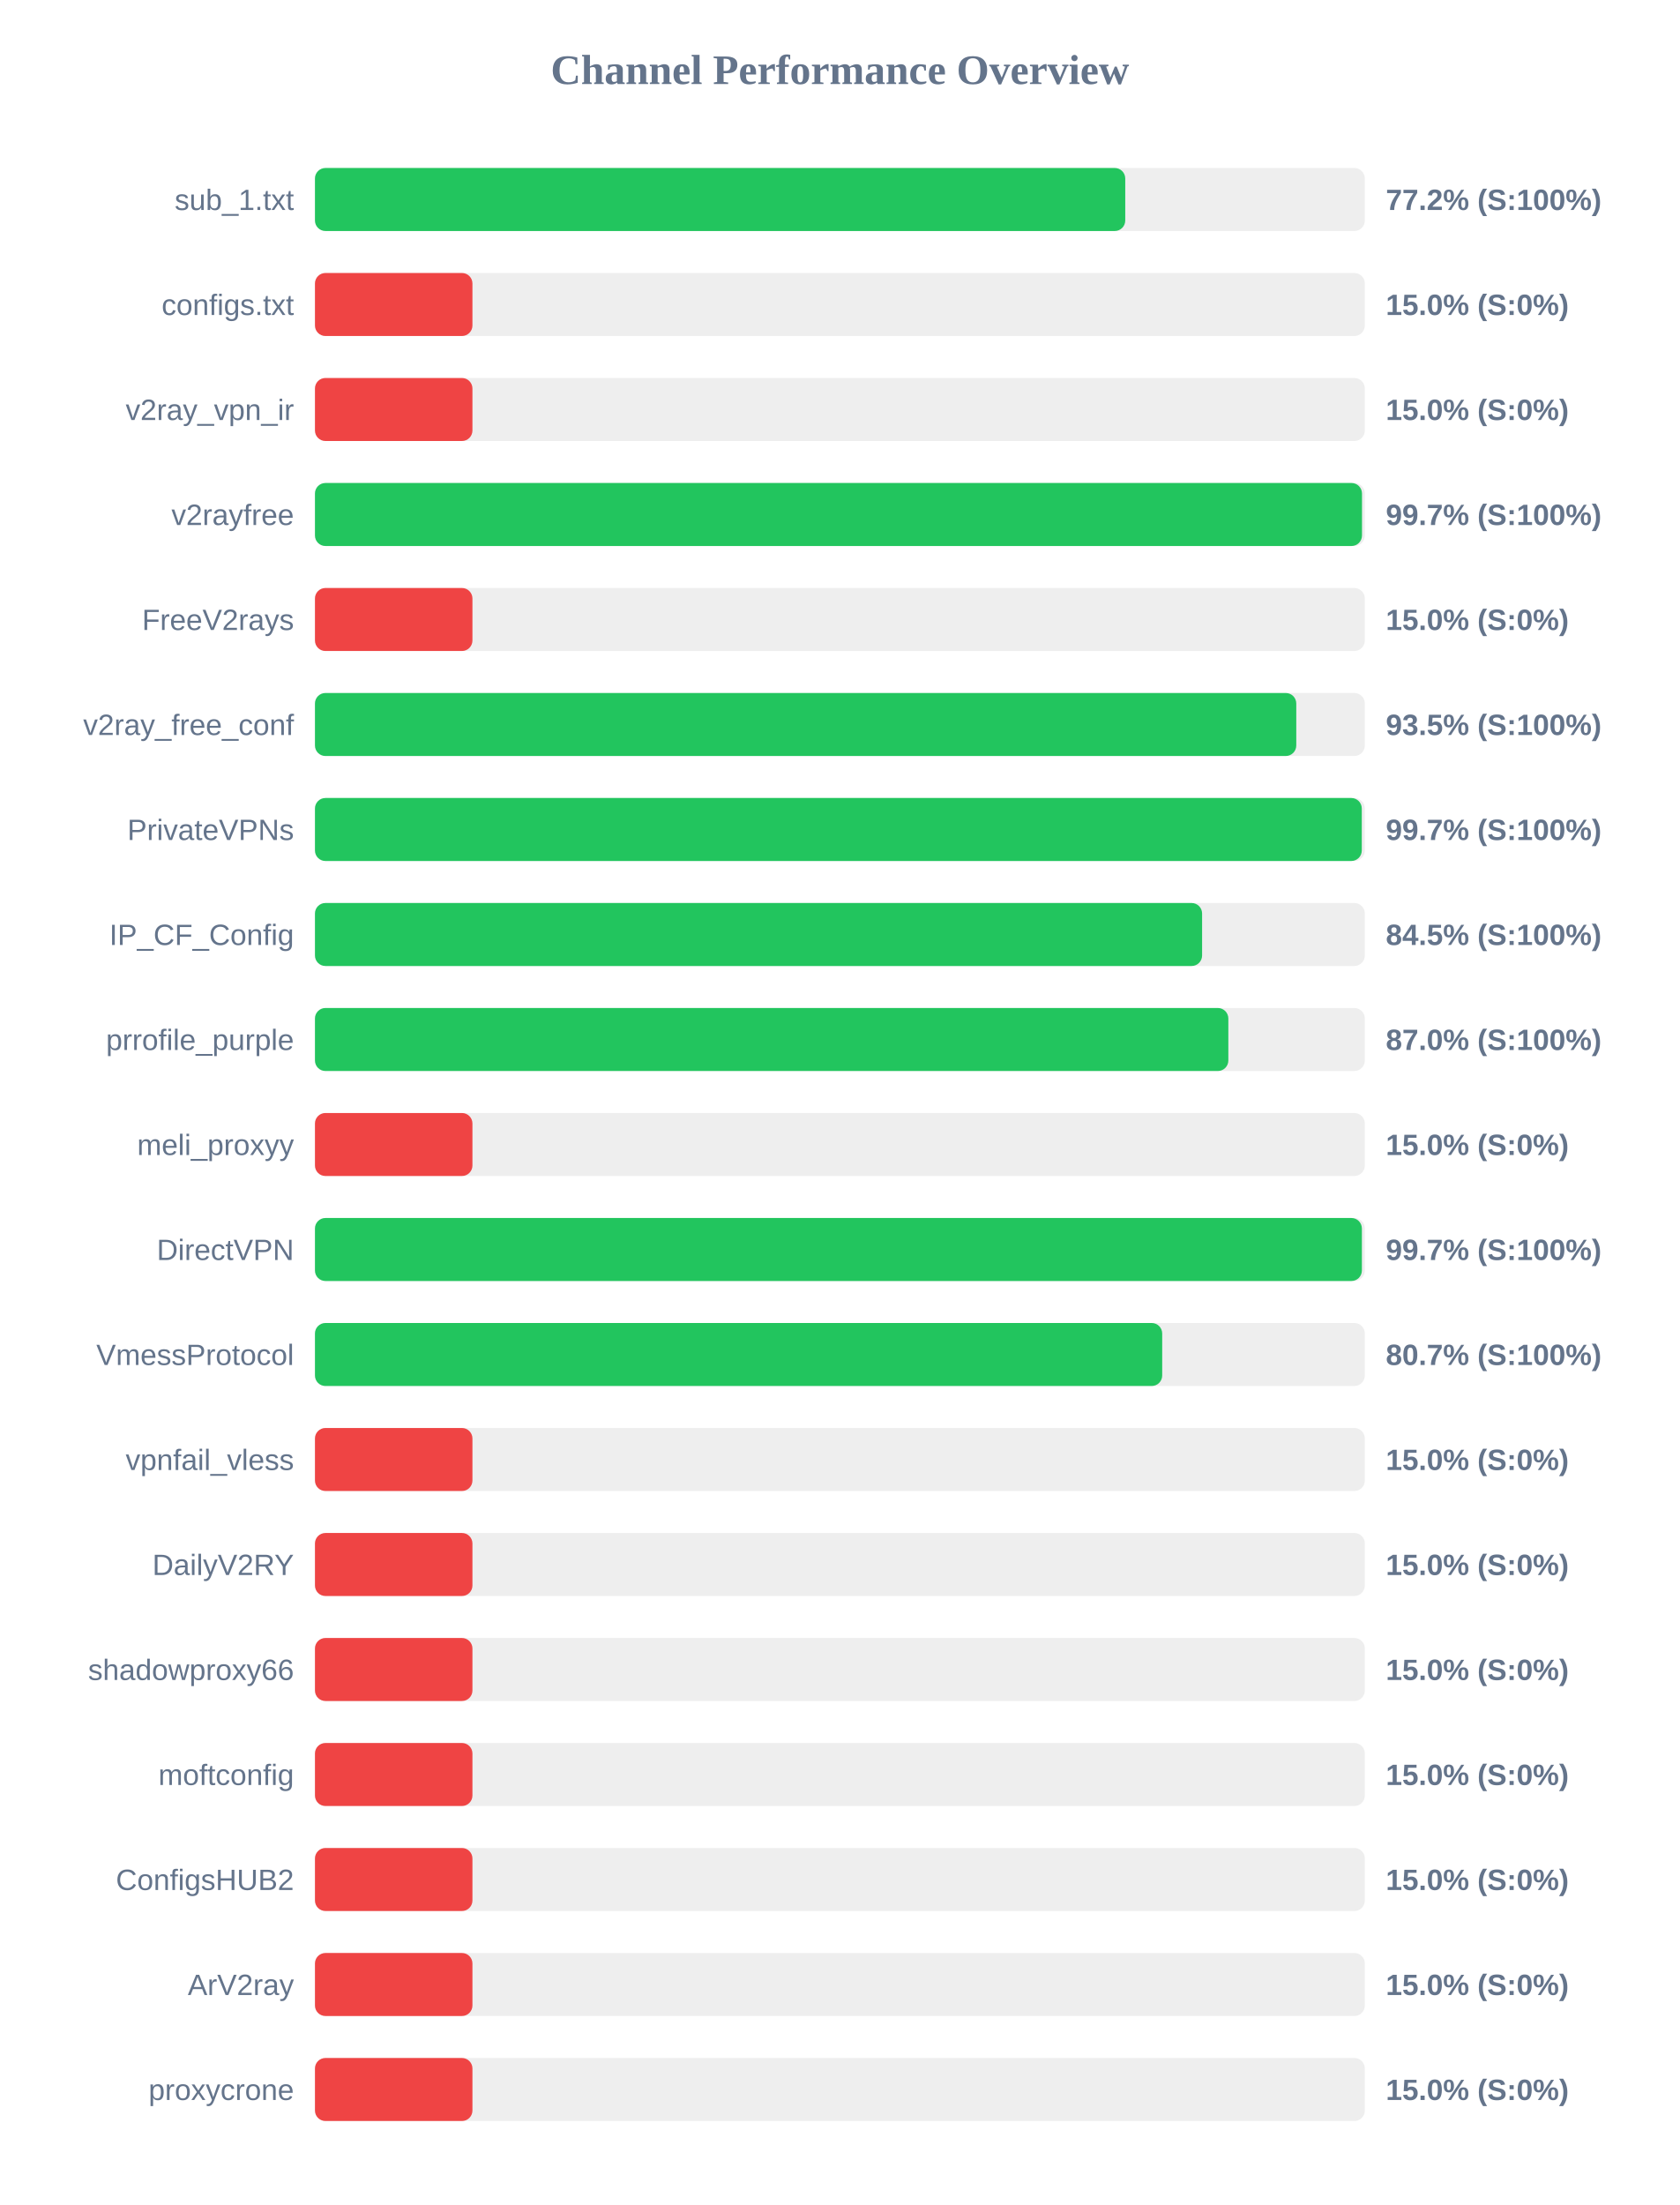
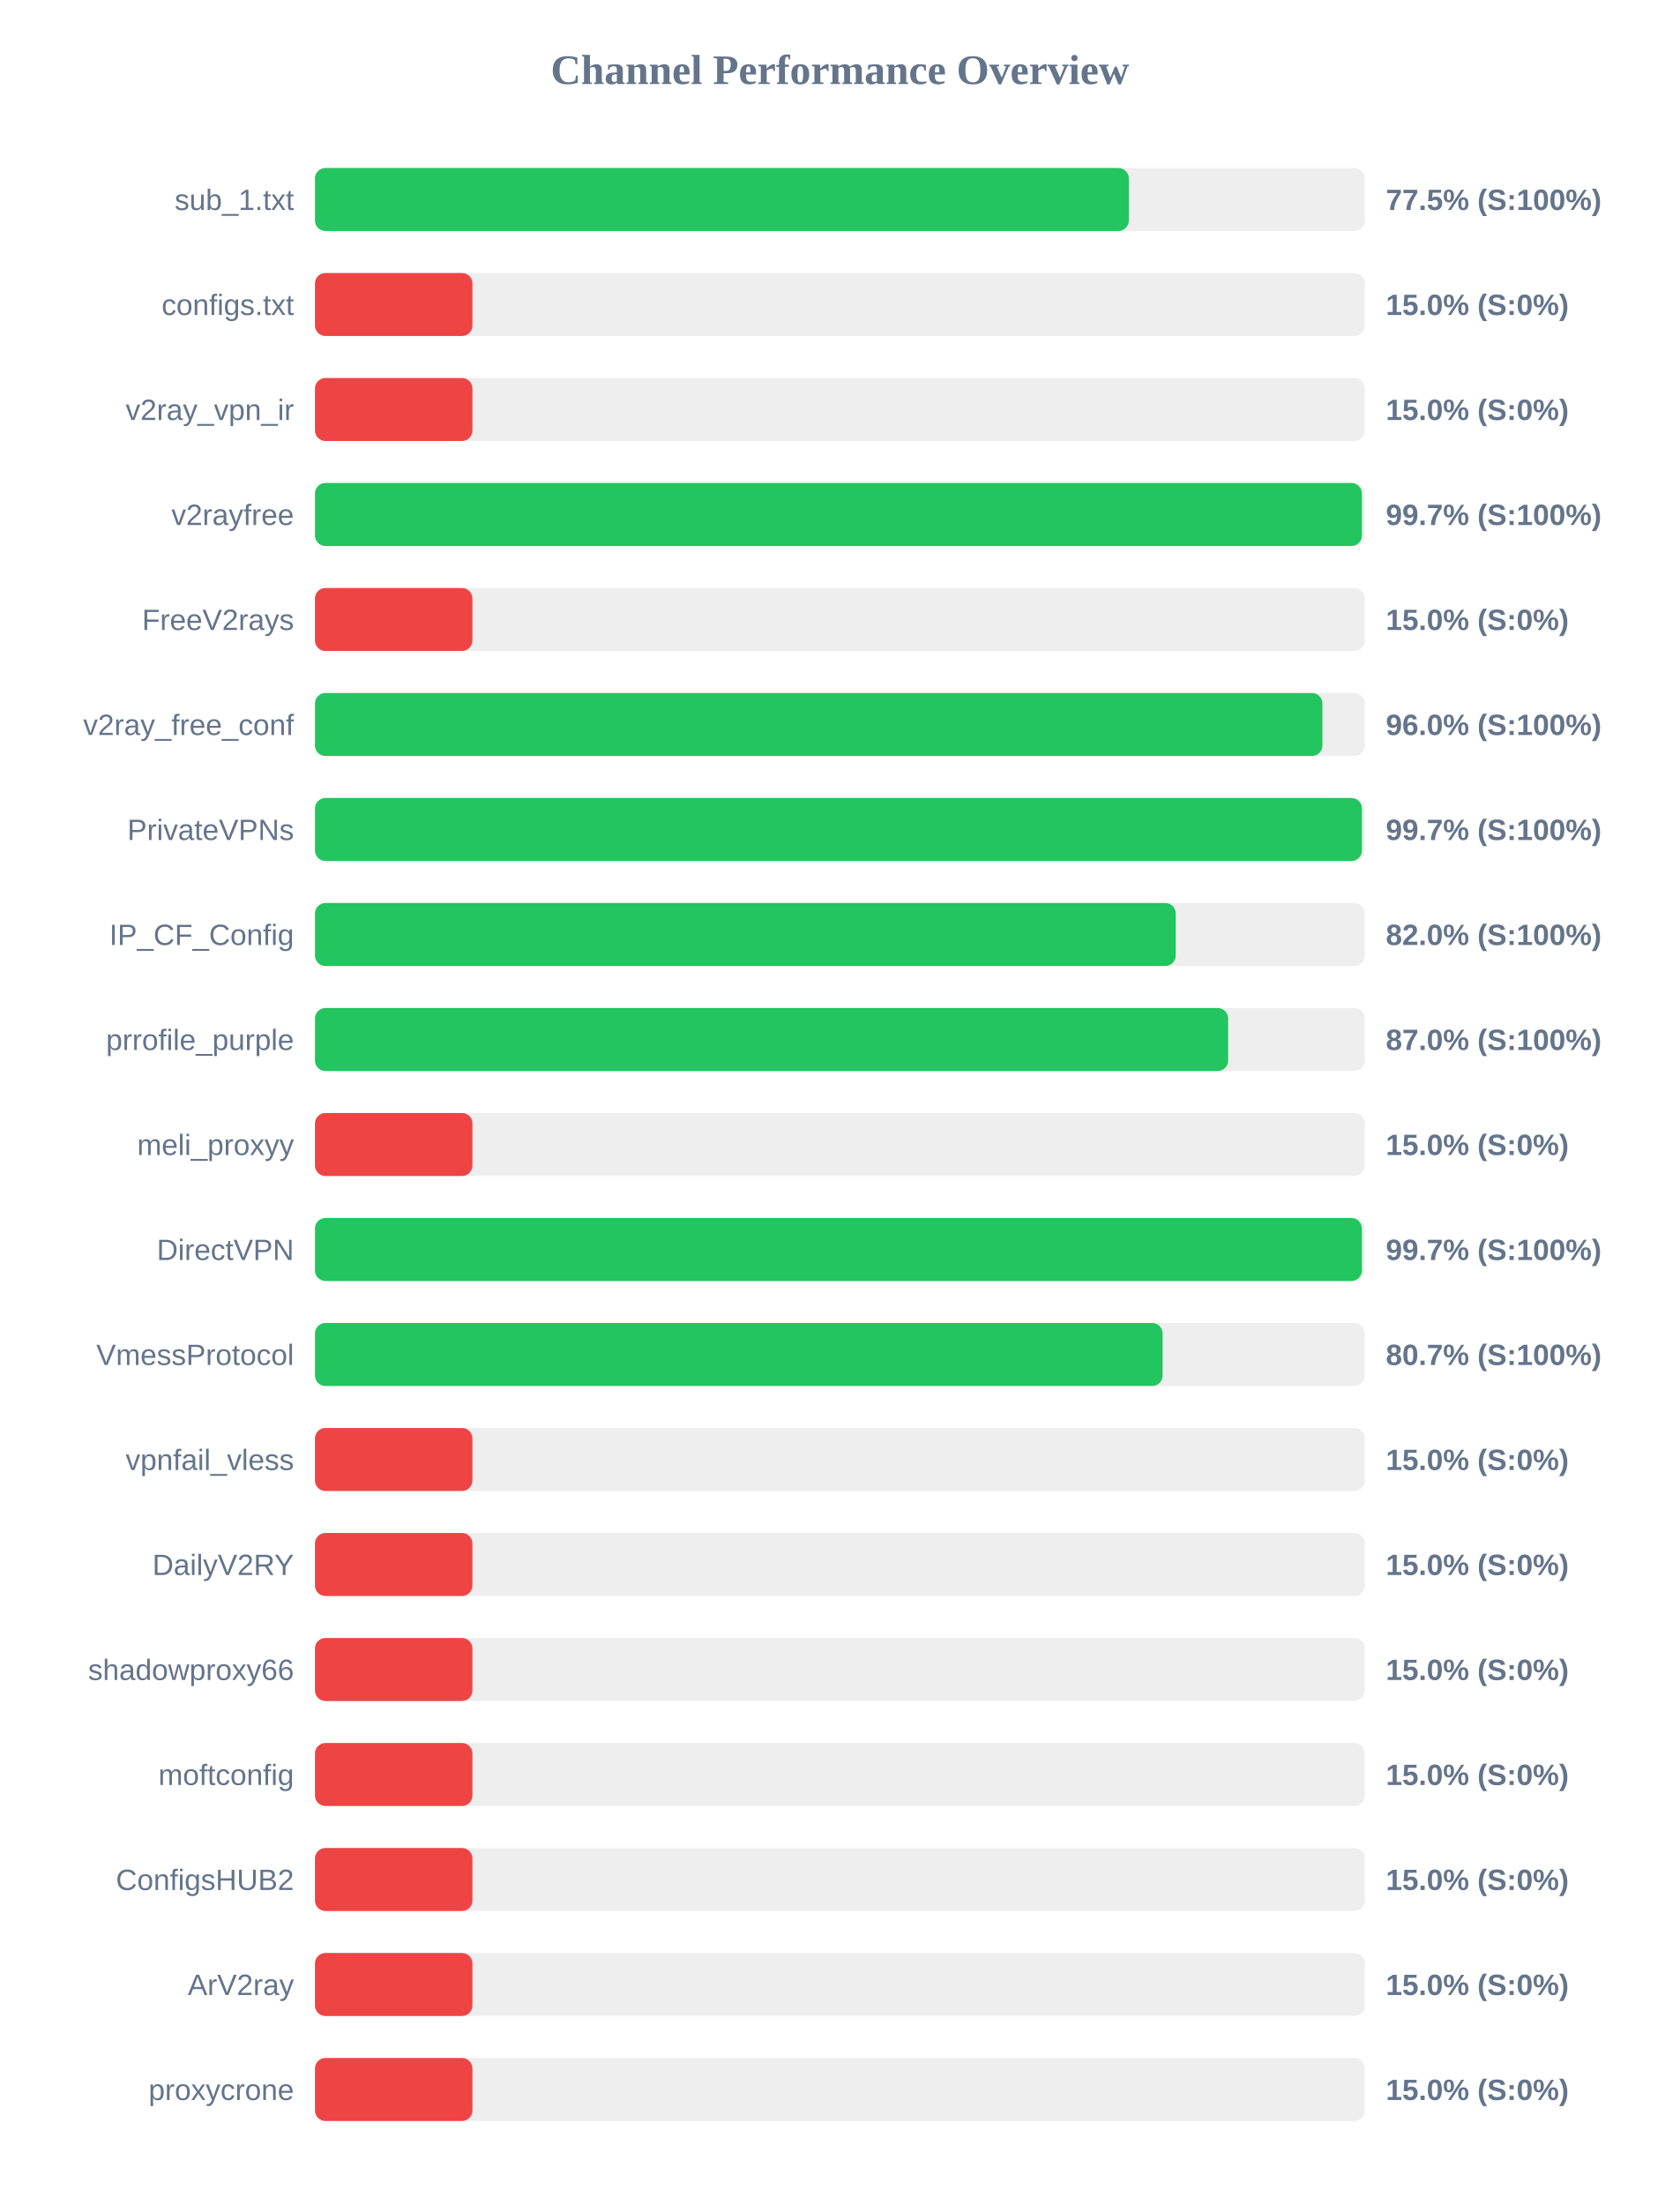
<svg xmlns="http://www.w3.org/2000/svg" width="800" height="1050" version="1.1">
  <style>
        .row { font: 14px Arial; fill: #64748b; }
        .score { font: bold 14px Arial; fill: #64748b; }
    </style>
  <text x="400" y="40" text-anchor="middle" font-size="20px" font-weight="bold" fill="#64748b">Channel Performance Overview</text>
  <rect x="150" y="80" width="500" height="30" fill="#eee" rx="5" />
-   <rect x="150" y="80" width="385.9" height="30" fill="#22c55e" rx="5" />
+   <rect x="150" y="80" width="387.6" height="30" fill="#22c55e" rx="5" />
  <text x="140" y="100" text-anchor="end" class="row">sub_1.txt</text>
-   <text x="660" y="100" text-anchor="start" class="score">77.2% (S:100%)</text>
+   <text x="660" y="100" text-anchor="start" class="score">77.5% (S:100%)</text>
  <rect x="150" y="130" width="500" height="30" fill="#eee" rx="5" />
  <rect x="150" y="130" width="75.0" height="30" fill="#ef4444" rx="5" />
  <text x="140" y="150" text-anchor="end" class="row">configs.txt</text>
  <text x="660" y="150" text-anchor="start" class="score">15.0% (S:0%)</text>
  <rect x="150" y="180" width="500" height="30" fill="#eee" rx="5" />
  <rect x="150" y="180" width="75.0" height="30" fill="#ef4444" rx="5" />
  <text x="140" y="200" text-anchor="end" class="row">v2ray_vpn_ir</text>
  <text x="660" y="200" text-anchor="start" class="score">15.0% (S:0%)</text>
  <rect x="150" y="230" width="500" height="30" fill="#eee" rx="5" />
-   <rect x="150" y="230" width="498.65" height="30" fill="#22c55e" rx="5" />
+   <rect x="150" y="230" width="498.6" height="30" fill="#22c55e" rx="5" />
  <text x="140" y="250" text-anchor="end" class="row">v2rayfree</text>
  <text x="660" y="250" text-anchor="start" class="score">99.7% (S:100%)</text>
  <rect x="150" y="280" width="500" height="30" fill="#eee" rx="5" />
  <rect x="150" y="280" width="75.0" height="30" fill="#ef4444" rx="5" />
  <text x="140" y="300" text-anchor="end" class="row">FreeV2rays</text>
  <text x="660" y="300" text-anchor="start" class="score">15.0% (S:0%)</text>
  <rect x="150" y="330" width="500" height="30" fill="#eee" rx="5" />
-   <rect x="150" y="330" width="467.35" height="30" fill="#22c55e" rx="5" />
+   <rect x="150" y="330" width="479.8" height="30" fill="#22c55e" rx="5" />
  <text x="140" y="350" text-anchor="end" class="row">v2ray_free_conf</text>
-   <text x="660" y="350" text-anchor="start" class="score">93.5% (S:100%)</text>
+   <text x="660" y="350" text-anchor="start" class="score">96.0% (S:100%)</text>
  <rect x="150" y="380" width="500" height="30" fill="#eee" rx="5" />
-   <rect x="150" y="380" width="498.55" height="30" fill="#22c55e" rx="5" />
+   <rect x="150" y="380" width="498.6" height="30" fill="#22c55e" rx="5" />
  <text x="140" y="400" text-anchor="end" class="row">PrivateVPNs</text>
  <text x="660" y="400" text-anchor="start" class="score">99.7% (S:100%)</text>
  <rect x="150" y="430" width="500" height="30" fill="#eee" rx="5" />
-   <rect x="150" y="430" width="422.5" height="30" fill="#22c55e" rx="5" />
+   <rect x="150" y="430" width="409.95" height="30" fill="#22c55e" rx="5" />
  <text x="140" y="450" text-anchor="end" class="row">IP_CF_Config</text>
-   <text x="660" y="450" text-anchor="start" class="score">84.5% (S:100%)</text>
+   <text x="660" y="450" text-anchor="start" class="score">82.0% (S:100%)</text>
  <rect x="150" y="480" width="500" height="30" fill="#eee" rx="5" />
-   <rect x="150" y="480" width="435.0" height="30" fill="#22c55e" rx="5" />
+   <rect x="150" y="480" width="434.9" height="30" fill="#22c55e" rx="5" />
  <text x="140" y="500" text-anchor="end" class="row">prrofile_purple</text>
  <text x="660" y="500" text-anchor="start" class="score">87.0% (S:100%)</text>
  <rect x="150" y="530" width="500" height="30" fill="#eee" rx="5" />
  <rect x="150" y="530" width="75.0" height="30" fill="#ef4444" rx="5" />
  <text x="140" y="550" text-anchor="end" class="row">meli_proxyy</text>
  <text x="660" y="550" text-anchor="start" class="score">15.0% (S:0%)</text>
  <rect x="150" y="580" width="500" height="30" fill="#eee" rx="5" />
  <rect x="150" y="580" width="498.6" height="30" fill="#22c55e" rx="5" />
  <text x="140" y="600" text-anchor="end" class="row">DirectVPN</text>
  <text x="660" y="600" text-anchor="start" class="score">99.7% (S:100%)</text>
  <rect x="150" y="630" width="500" height="30" fill="#eee" rx="5" />
-   <rect x="150" y="630" width="403.5" height="30" fill="#22c55e" rx="5" />
+   <rect x="150" y="630" width="403.7" height="30" fill="#22c55e" rx="5" />
  <text x="140" y="650" text-anchor="end" class="row">VmessProtocol</text>
  <text x="660" y="650" text-anchor="start" class="score">80.7% (S:100%)</text>
  <rect x="150" y="680" width="500" height="30" fill="#eee" rx="5" />
  <rect x="150" y="680" width="75.0" height="30" fill="#ef4444" rx="5" />
  <text x="140" y="700" text-anchor="end" class="row">vpnfail_vless</text>
  <text x="660" y="700" text-anchor="start" class="score">15.0% (S:0%)</text>
  <rect x="150" y="730" width="500" height="30" fill="#eee" rx="5" />
  <rect x="150" y="730" width="75.0" height="30" fill="#ef4444" rx="5" />
  <text x="140" y="750" text-anchor="end" class="row">DailyV2RY</text>
  <text x="660" y="750" text-anchor="start" class="score">15.0% (S:0%)</text>
  <rect x="150" y="780" width="500" height="30" fill="#eee" rx="5" />
  <rect x="150" y="780" width="75.0" height="30" fill="#ef4444" rx="5" />
  <text x="140" y="800" text-anchor="end" class="row">shadowproxy66</text>
  <text x="660" y="800" text-anchor="start" class="score">15.0% (S:0%)</text>
  <rect x="150" y="830" width="500" height="30" fill="#eee" rx="5" />
  <rect x="150" y="830" width="75.0" height="30" fill="#ef4444" rx="5" />
  <text x="140" y="850" text-anchor="end" class="row">moftconfig</text>
  <text x="660" y="850" text-anchor="start" class="score">15.0% (S:0%)</text>
  <rect x="150" y="880" width="500" height="30" fill="#eee" rx="5" />
  <rect x="150" y="880" width="75.0" height="30" fill="#ef4444" rx="5" />
  <text x="140" y="900" text-anchor="end" class="row">ConfigsHUB2</text>
  <text x="660" y="900" text-anchor="start" class="score">15.0% (S:0%)</text>
  <rect x="150" y="930" width="500" height="30" fill="#eee" rx="5" />
  <rect x="150" y="930" width="75.0" height="30" fill="#ef4444" rx="5" />
  <text x="140" y="950" text-anchor="end" class="row">ArV2ray</text>
  <text x="660" y="950" text-anchor="start" class="score">15.0% (S:0%)</text>
  <rect x="150" y="980" width="500" height="30" fill="#eee" rx="5" />
  <rect x="150" y="980" width="75.0" height="30" fill="#ef4444" rx="5" />
  <text x="140" y="1000" text-anchor="end" class="row">proxycrone</text>
  <text x="660" y="1000" text-anchor="start" class="score">15.0% (S:0%)</text>
</svg>
